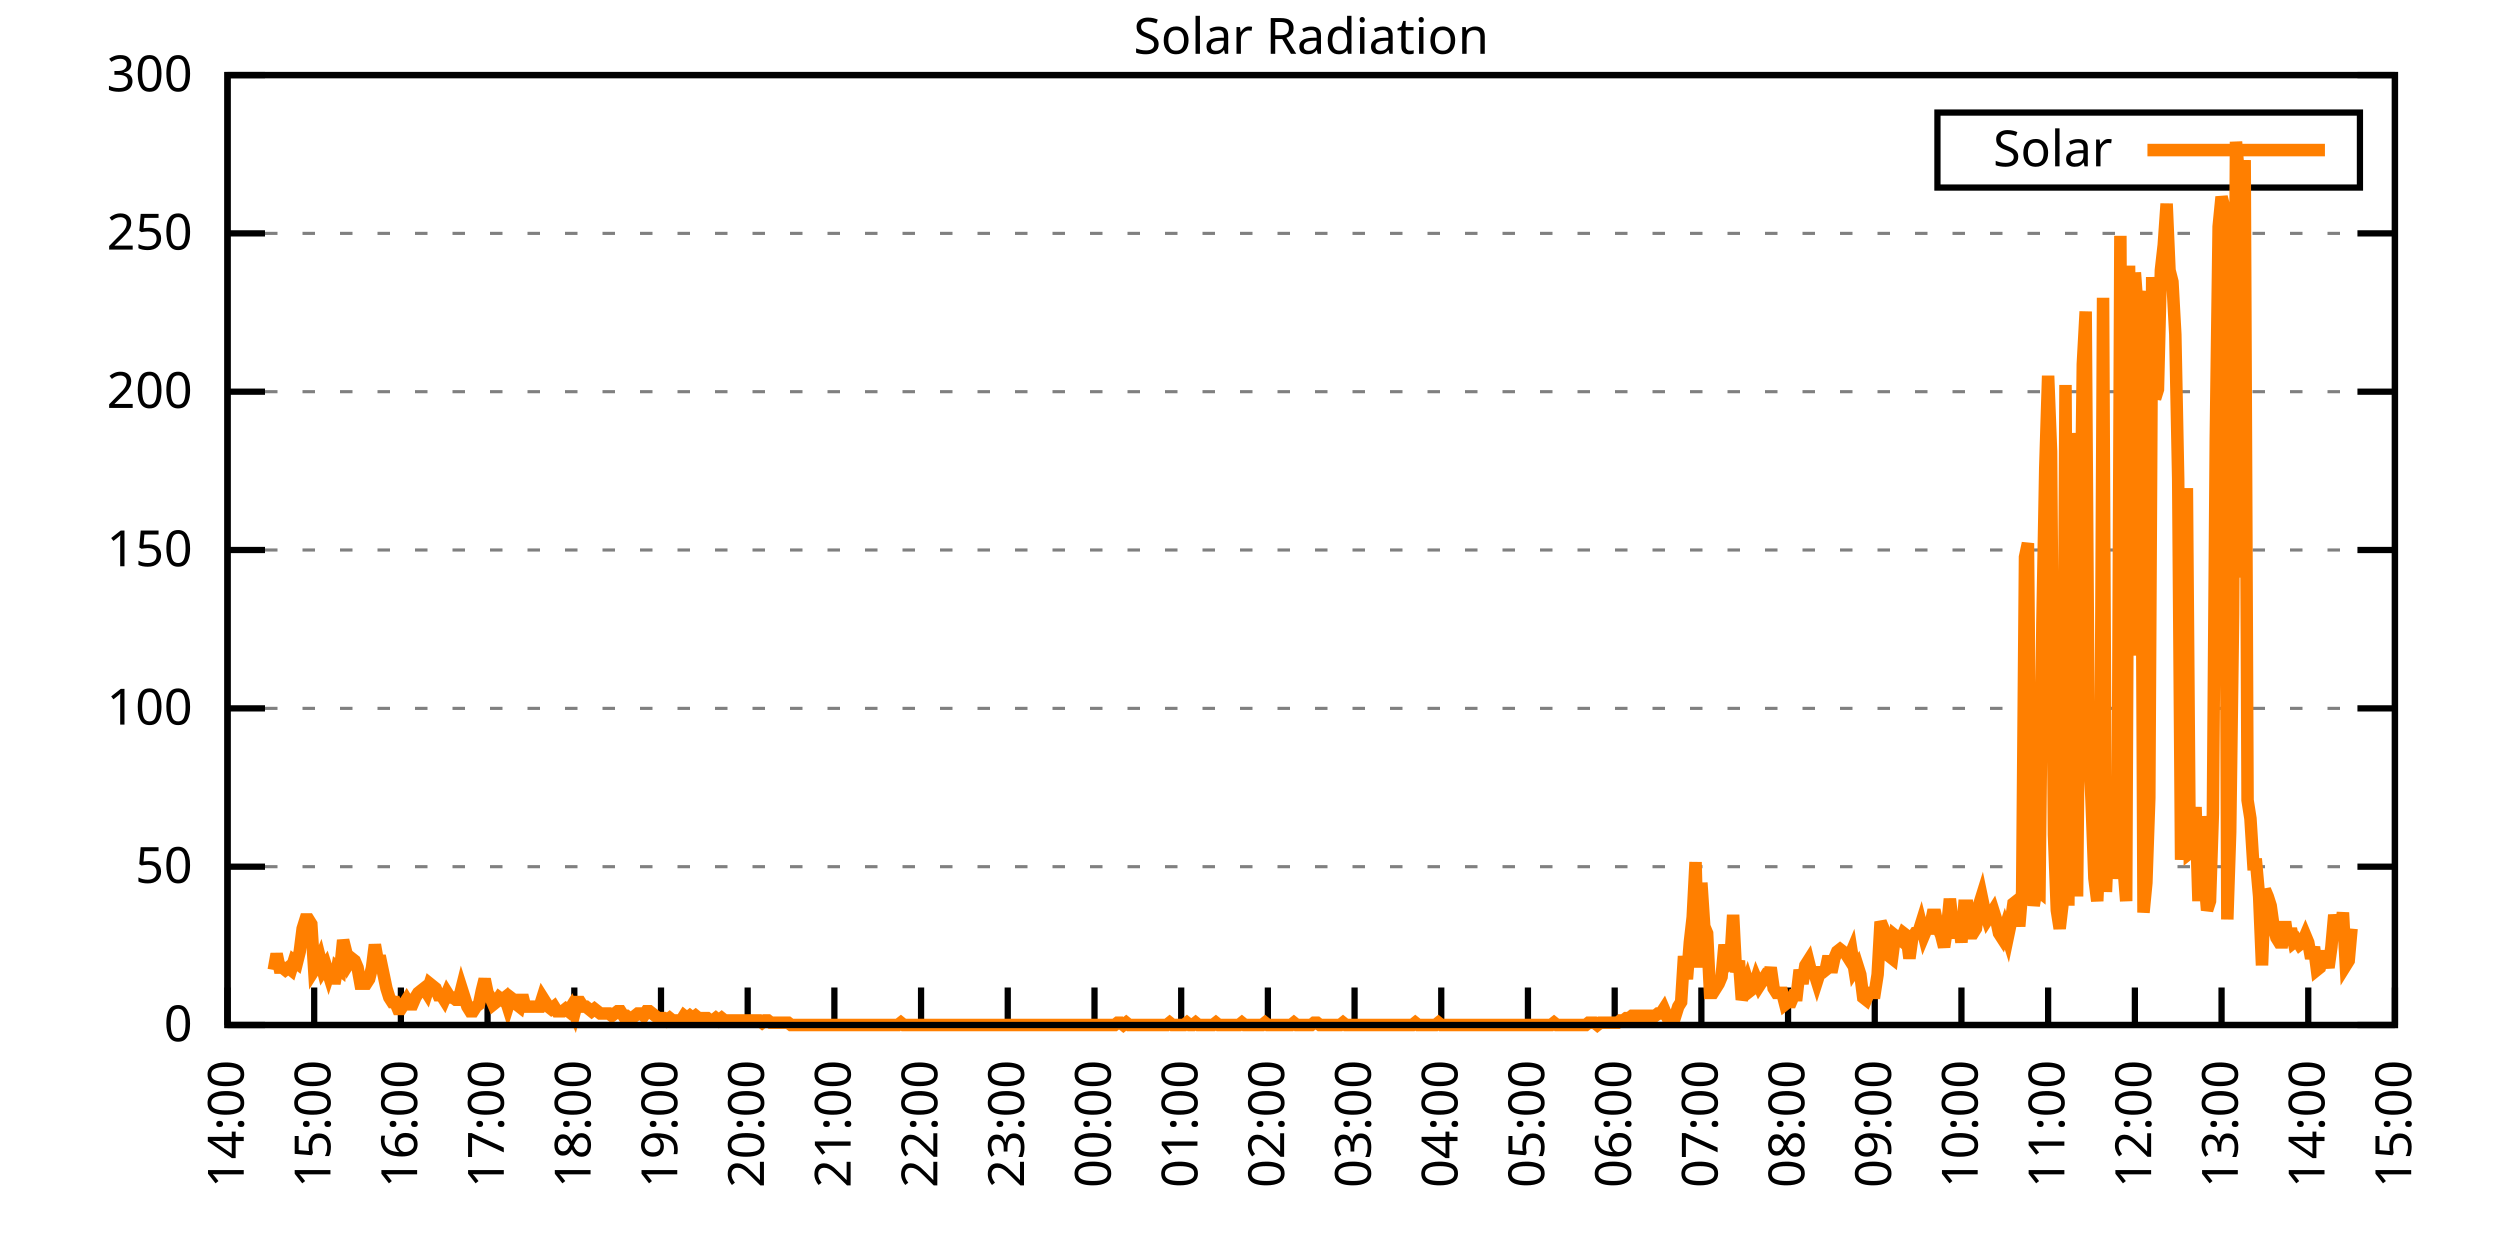
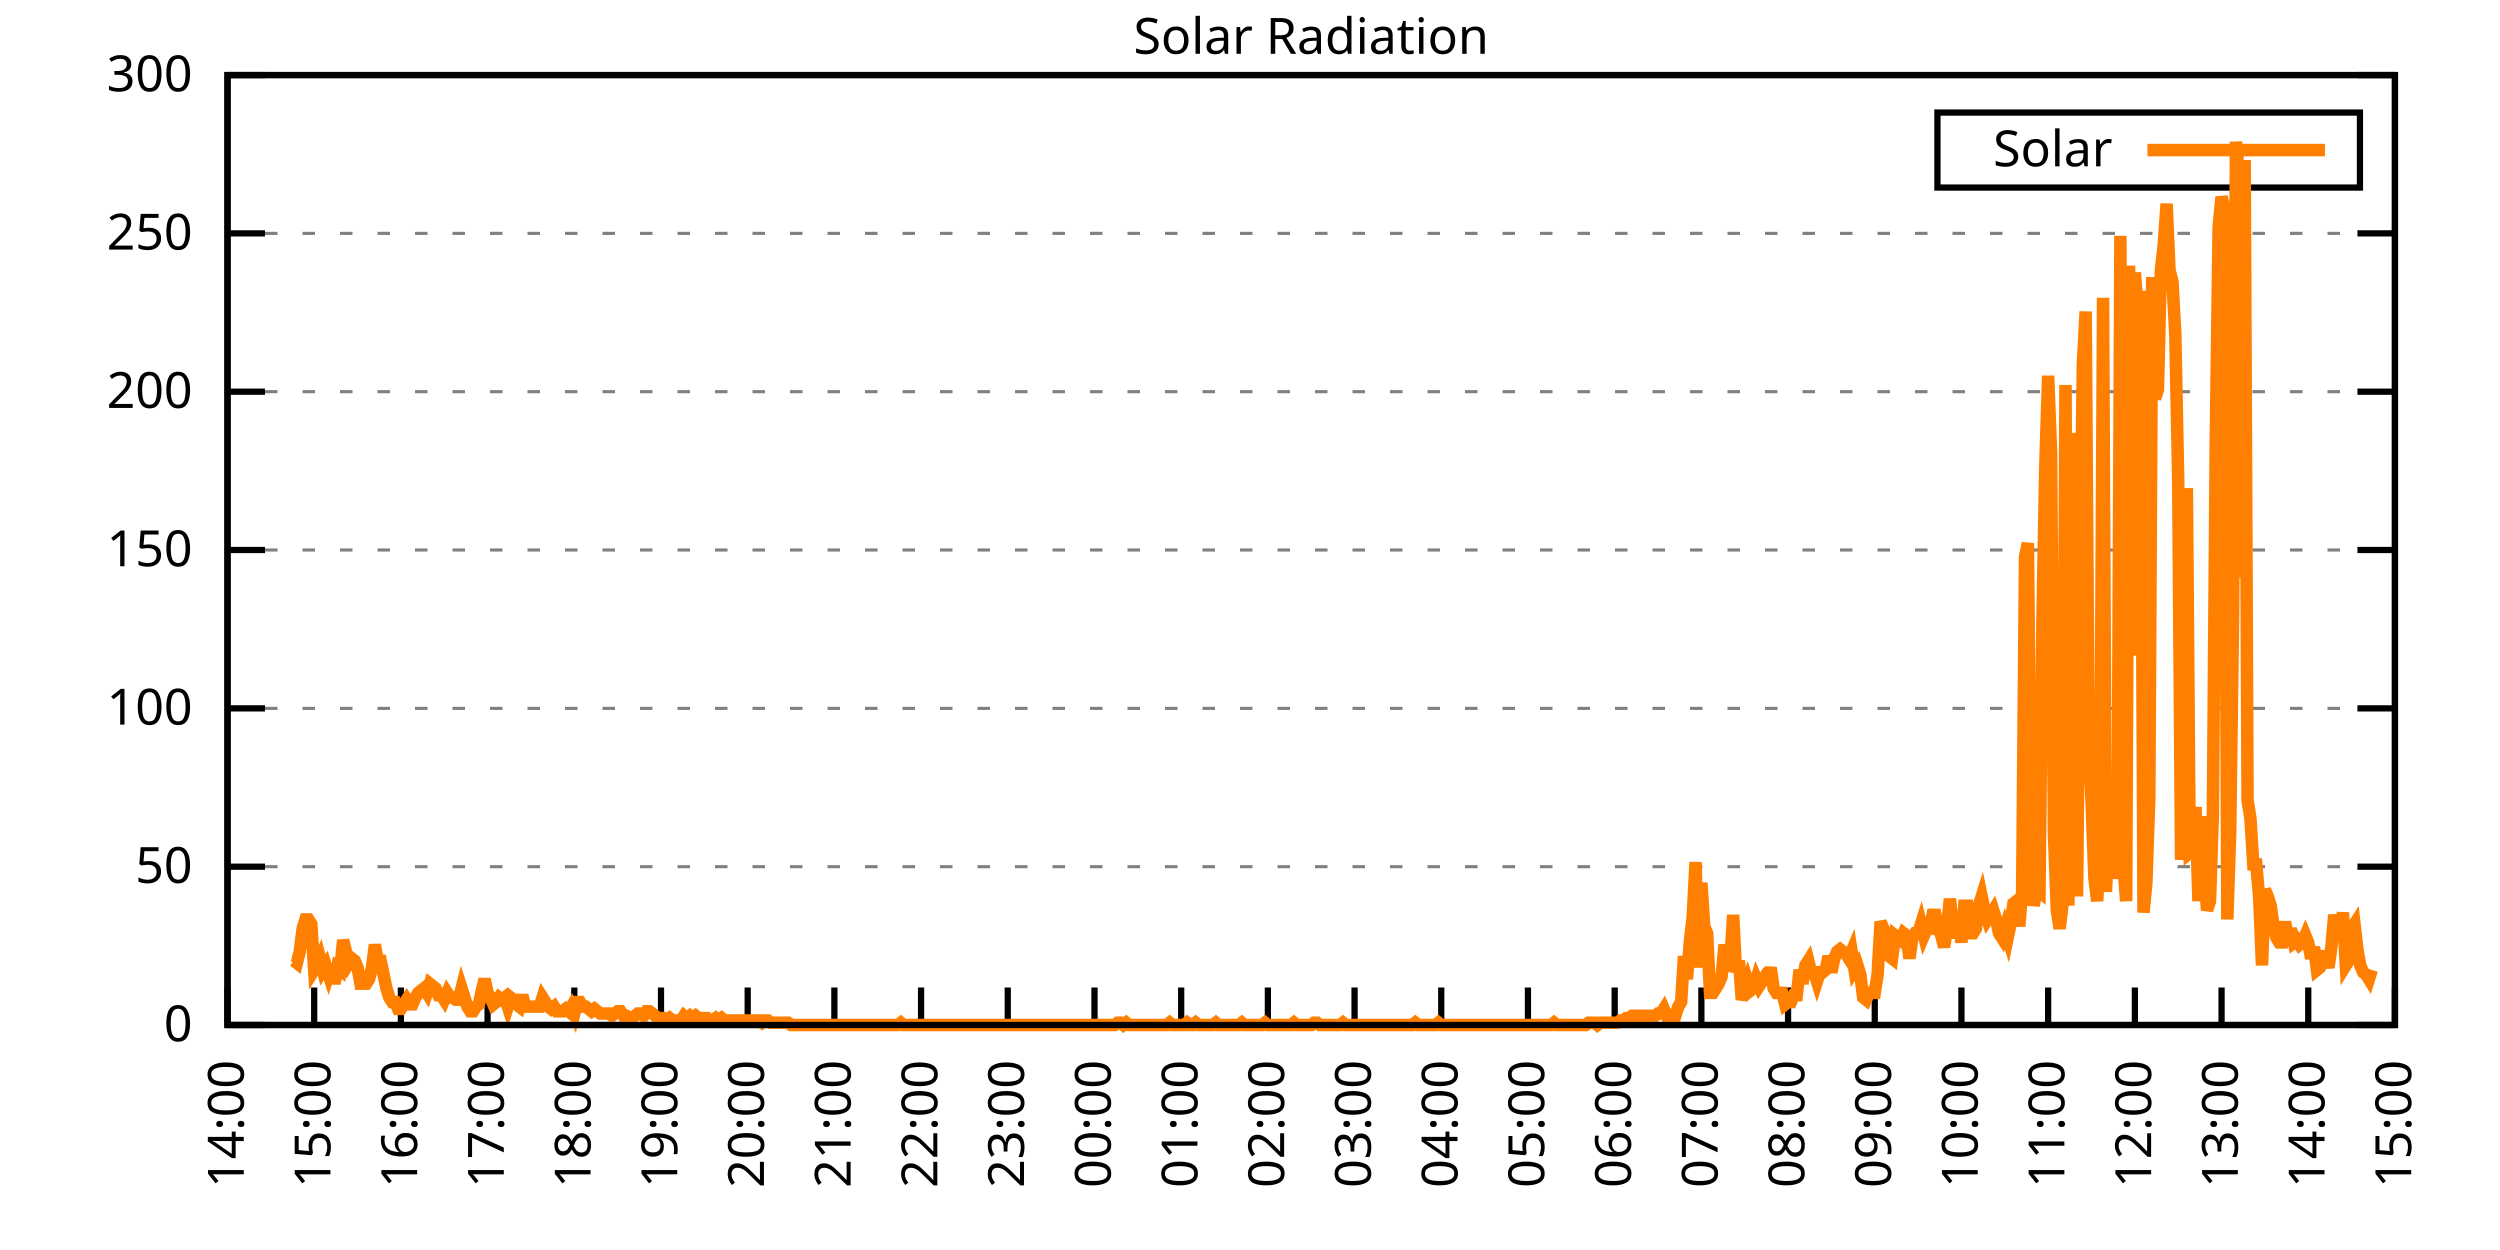
<svg xmlns="http://www.w3.org/2000/svg" xmlns:xlink="http://www.w3.org/1999/xlink" width="400" height="200" viewBox="0 0 400 200">
  <g id="gnuplot_canvas">
    <rect x="0" y="0" width="400" height="200" fill="none" />
    <defs>
      <circle id="gpDot" r="0.5" stroke-width="0.5" stroke="currentColor" />
      <path id="gpPt0" stroke-width="0.333" stroke="currentColor" d="M-1,0 h2 M0,-1 v2" />
      <path id="gpPt1" stroke-width="0.333" stroke="currentColor" d="M-1,-1 L1,1 M1,-1 L-1,1" />
      <path id="gpPt2" stroke-width="0.333" stroke="currentColor" d="M-1,0 L1,0 M0,-1 L0,1 M-1,-1 L1,1 M-1,1 L1,-1" />
      <rect id="gpPt3" stroke-width="0.333" stroke="currentColor" x="-1" y="-1" width="2" height="2" />
      <rect id="gpPt4" stroke-width="0.333" stroke="currentColor" fill="currentColor" x="-1" y="-1" width="2" height="2" />
      <circle id="gpPt5" stroke-width="0.333" stroke="currentColor" cx="0" cy="0" r="1" />
      <use xlink:href="#gpPt5" id="gpPt6" fill="currentColor" stroke="none" />
      <path id="gpPt7" stroke-width="0.333" stroke="currentColor" d="M0,-1.33 L-1.33,0.67 L1.33,0.67 z" />
      <use xlink:href="#gpPt7" id="gpPt8" fill="currentColor" stroke="none" />
      <use xlink:href="#gpPt7" id="gpPt9" stroke="currentColor" transform="rotate(180)" />
      <use xlink:href="#gpPt9" id="gpPt10" fill="currentColor" stroke="none" />
      <use xlink:href="#gpPt3" id="gpPt11" stroke="currentColor" transform="rotate(45)" />
      <use xlink:href="#gpPt11" id="gpPt12" fill="currentColor" stroke="none" />
      <path id="gpPt13" stroke-width="0.333" stroke="currentColor" d="M0,1.330 L1.265,0.411 L0.782,-1.067 L-0.782,-1.076 L-1.265,0.411 z" />
      <use xlink:href="#gpPt13" id="gpPt14" fill="currentColor" stroke="none" />
      <filter id="textbox" filterUnits="objectBoundingBox" x="0" y="0" height="1" width="1">
        <feFlood flood-color="white" flood-opacity="1" result="bgnd" />
        <feComposite in="SourceGraphic" in2="bgnd" operator="atop" />
      </filter>
      <filter id="greybox" filterUnits="objectBoundingBox" x="0" y="0" height="1" width="1">
        <feFlood flood-color="lightgrey" flood-opacity="1" result="grey" />
        <feComposite in="SourceGraphic" in2="grey" operator="atop" />
      </filter>
    </defs>
    <g fill="none" color="white" stroke="currentColor" stroke-width="1.00" stroke-linecap="butt" stroke-linejoin="miter">
</g>
    <g fill="none" color="black" stroke="currentColor" stroke-width="1.00" stroke-linecap="butt" stroke-linejoin="miter">
      <g stroke="none" shape-rendering="crispEdges">
        <polygon fill="rgb(255, 255, 255)" points="36.40,164.00 383.18,164.00 383.18,12.02 36.40,12.02 " />
      </g>
    </g>
    <g fill="none" color="black" stroke="currentColor" stroke-width="1.00" stroke-linecap="butt" stroke-linejoin="miter">
</g>
    <g fill="none" color="black" stroke="black" stroke-width="0.50" stroke-linecap="butt" stroke-linejoin="miter">
</g>
    <g fill="none" color="gray" stroke="currentColor" stroke-width="0.50" stroke-linecap="butt" stroke-linejoin="miter">
      <path stroke="gray" stroke-dasharray="2,4" class="gridline" d="M36.40,164.00 L383.19,164.00  " />
    </g>
    <g fill="none" color="gray" stroke="gray" stroke-width="1.00" stroke-linecap="butt" stroke-linejoin="miter">
</g>
    <g fill="none" color="black" stroke="currentColor" stroke-width="1.00" stroke-linecap="butt" stroke-linejoin="miter">
      <path stroke="black" d="M36.40,164.00 L42.40,164.00 M383.19,164.00 L377.19,164.00  " />
      <g transform="translate(30.80,166.60)" stroke="none" fill="black" font-family="Sans" font-size="8.00" text-anchor="end">
        <text>
          <tspan font-family="Sans"> 0</tspan>
        </text>
      </g>
    </g>
    <g fill="none" color="black" stroke="currentColor" stroke-width="1.00" stroke-linecap="butt" stroke-linejoin="miter">
</g>
    <g fill="none" color="black" stroke="black" stroke-width="0.50" stroke-linecap="butt" stroke-linejoin="miter">
</g>
    <g fill="none" color="gray" stroke="currentColor" stroke-width="0.50" stroke-linecap="butt" stroke-linejoin="miter">
      <path stroke="gray" stroke-dasharray="2,4" class="gridline" d="M36.40,138.67 L383.19,138.67  " />
    </g>
    <g fill="none" color="gray" stroke="gray" stroke-width="1.00" stroke-linecap="butt" stroke-linejoin="miter">
</g>
    <g fill="none" color="black" stroke="currentColor" stroke-width="1.00" stroke-linecap="butt" stroke-linejoin="miter">
      <path stroke="black" d="M36.40,138.67 L42.40,138.67 M383.19,138.67 L377.19,138.67  " />
      <g transform="translate(30.80,141.27)" stroke="none" fill="black" font-family="Sans" font-size="8.00" text-anchor="end">
        <text>
          <tspan font-family="Sans"> 50</tspan>
        </text>
      </g>
    </g>
    <g fill="none" color="black" stroke="currentColor" stroke-width="1.00" stroke-linecap="butt" stroke-linejoin="miter">
</g>
    <g fill="none" color="black" stroke="black" stroke-width="0.50" stroke-linecap="butt" stroke-linejoin="miter">
</g>
    <g fill="none" color="gray" stroke="currentColor" stroke-width="0.50" stroke-linecap="butt" stroke-linejoin="miter">
      <path stroke="gray" stroke-dasharray="2,4" class="gridline" d="M36.40,113.34 L383.19,113.34  " />
    </g>
    <g fill="none" color="gray" stroke="gray" stroke-width="1.00" stroke-linecap="butt" stroke-linejoin="miter">
</g>
    <g fill="none" color="black" stroke="currentColor" stroke-width="1.00" stroke-linecap="butt" stroke-linejoin="miter">
      <path stroke="black" d="M36.40,113.34 L42.40,113.34 M383.19,113.34 L377.19,113.34  " />
      <g transform="translate(30.80,115.94)" stroke="none" fill="black" font-family="Sans" font-size="8.00" text-anchor="end">
        <text>
          <tspan font-family="Sans"> 100</tspan>
        </text>
      </g>
    </g>
    <g fill="none" color="black" stroke="currentColor" stroke-width="1.00" stroke-linecap="butt" stroke-linejoin="miter">
</g>
    <g fill="none" color="black" stroke="black" stroke-width="0.50" stroke-linecap="butt" stroke-linejoin="miter">
</g>
    <g fill="none" color="gray" stroke="currentColor" stroke-width="0.50" stroke-linecap="butt" stroke-linejoin="miter">
      <path stroke="gray" stroke-dasharray="2,4" class="gridline" d="M36.40,88.00 L383.19,88.00  " />
    </g>
    <g fill="none" color="gray" stroke="gray" stroke-width="1.00" stroke-linecap="butt" stroke-linejoin="miter">
</g>
    <g fill="none" color="black" stroke="currentColor" stroke-width="1.00" stroke-linecap="butt" stroke-linejoin="miter">
      <path stroke="black" d="M36.40,88.00 L42.40,88.00 M383.19,88.00 L377.19,88.00  " />
      <g transform="translate(30.80,90.60)" stroke="none" fill="black" font-family="Sans" font-size="8.00" text-anchor="end">
        <text>
          <tspan font-family="Sans"> 150</tspan>
        </text>
      </g>
    </g>
    <g fill="none" color="black" stroke="currentColor" stroke-width="1.00" stroke-linecap="butt" stroke-linejoin="miter">
</g>
    <g fill="none" color="black" stroke="black" stroke-width="0.50" stroke-linecap="butt" stroke-linejoin="miter">
</g>
    <g fill="none" color="gray" stroke="currentColor" stroke-width="0.50" stroke-linecap="butt" stroke-linejoin="miter">
      <path stroke="gray" stroke-dasharray="2,4" class="gridline" d="M36.40,62.67 L383.19,62.67  " />
    </g>
    <g fill="none" color="gray" stroke="gray" stroke-width="1.00" stroke-linecap="butt" stroke-linejoin="miter">
</g>
    <g fill="none" color="black" stroke="currentColor" stroke-width="1.00" stroke-linecap="butt" stroke-linejoin="miter">
      <path stroke="black" d="M36.40,62.67 L42.40,62.67 M383.19,62.67 L377.19,62.67  " />
      <g transform="translate(30.80,65.27)" stroke="none" fill="black" font-family="Sans" font-size="8.00" text-anchor="end">
        <text>
          <tspan font-family="Sans"> 200</tspan>
        </text>
      </g>
    </g>
    <g fill="none" color="black" stroke="currentColor" stroke-width="1.00" stroke-linecap="butt" stroke-linejoin="miter">
</g>
    <g fill="none" color="black" stroke="black" stroke-width="0.50" stroke-linecap="butt" stroke-linejoin="miter">
</g>
    <g fill="none" color="gray" stroke="currentColor" stroke-width="0.50" stroke-linecap="butt" stroke-linejoin="miter">
      <path stroke="gray" stroke-dasharray="2,4" class="gridline" d="M36.40,37.34 L383.19,37.34  " />
    </g>
    <g fill="none" color="gray" stroke="gray" stroke-width="1.00" stroke-linecap="butt" stroke-linejoin="miter">
</g>
    <g fill="none" color="black" stroke="currentColor" stroke-width="1.00" stroke-linecap="butt" stroke-linejoin="miter">
      <path stroke="black" d="M36.40,37.34 L42.40,37.34 M383.19,37.34 L377.19,37.34  " />
      <g transform="translate(30.80,39.94)" stroke="none" fill="black" font-family="Sans" font-size="8.00" text-anchor="end">
        <text>
          <tspan font-family="Sans"> 250</tspan>
        </text>
      </g>
    </g>
    <g fill="none" color="black" stroke="currentColor" stroke-width="1.00" stroke-linecap="butt" stroke-linejoin="miter">
</g>
    <g fill="none" color="black" stroke="black" stroke-width="0.50" stroke-linecap="butt" stroke-linejoin="miter">
</g>
    <g fill="none" color="gray" stroke="currentColor" stroke-width="0.50" stroke-linecap="butt" stroke-linejoin="miter">
      <path stroke="gray" stroke-dasharray="2,4" class="gridline" d="M36.40,12.01 L383.19,12.01  " />
    </g>
    <g fill="none" color="gray" stroke="gray" stroke-width="1.00" stroke-linecap="butt" stroke-linejoin="miter">
</g>
    <g fill="none" color="black" stroke="currentColor" stroke-width="1.00" stroke-linecap="butt" stroke-linejoin="miter">
      <path stroke="black" d="M36.40,12.01 L42.40,12.01 M383.19,12.01 L377.19,12.01  " />
      <g transform="translate(30.80,14.61)" stroke="none" fill="black" font-family="Sans" font-size="8.00" text-anchor="end">
        <text>
          <tspan font-family="Sans"> 300</tspan>
        </text>
      </g>
    </g>
    <g fill="none" color="black" stroke="currentColor" stroke-width="1.00" stroke-linecap="butt" stroke-linejoin="miter">
      <path stroke="black" d="M36.40,164.00 L36.40,158.00  " />
      <g transform="translate(39.00,169.60) rotate(270.00)" stroke="none" fill="black" font-family="Sans" font-size="8.00" text-anchor="end">
        <text>
          <tspan font-family="Sans">14:00</tspan>
        </text>
      </g>
    </g>
    <g fill="none" color="black" stroke="currentColor" stroke-width="1.00" stroke-linecap="butt" stroke-linejoin="miter">
      <path stroke="black" d="M50.27,164.00 L50.27,158.00  " />
      <g transform="translate(52.87,169.60) rotate(270.00)" stroke="none" fill="black" font-family="Sans" font-size="8.00" text-anchor="end">
        <text>
          <tspan font-family="Sans">15:00</tspan>
        </text>
      </g>
    </g>
    <g fill="none" color="black" stroke="currentColor" stroke-width="1.00" stroke-linecap="butt" stroke-linejoin="miter">
      <path stroke="black" d="M64.14,164.00 L64.14,158.00  " />
      <g transform="translate(66.74,169.60) rotate(270.00)" stroke="none" fill="black" font-family="Sans" font-size="8.00" text-anchor="end">
        <text>
          <tspan font-family="Sans">16:00</tspan>
        </text>
      </g>
    </g>
    <g fill="none" color="black" stroke="currentColor" stroke-width="1.00" stroke-linecap="butt" stroke-linejoin="miter">
      <path stroke="black" d="M78.01,164.00 L78.01,158.00  " />
      <g transform="translate(80.61,169.60) rotate(270.00)" stroke="none" fill="black" font-family="Sans" font-size="8.00" text-anchor="end">
        <text>
          <tspan font-family="Sans">17:00</tspan>
        </text>
      </g>
    </g>
    <g fill="none" color="black" stroke="currentColor" stroke-width="1.00" stroke-linecap="butt" stroke-linejoin="miter">
      <path stroke="black" d="M91.89,164.00 L91.89,158.00  " />
      <g transform="translate(94.49,169.60) rotate(270.00)" stroke="none" fill="black" font-family="Sans" font-size="8.00" text-anchor="end">
        <text>
          <tspan font-family="Sans">18:00</tspan>
        </text>
      </g>
    </g>
    <g fill="none" color="black" stroke="currentColor" stroke-width="1.00" stroke-linecap="butt" stroke-linejoin="miter">
      <path stroke="black" d="M105.76,164.00 L105.76,158.00  " />
      <g transform="translate(108.36,169.60) rotate(270.00)" stroke="none" fill="black" font-family="Sans" font-size="8.00" text-anchor="end">
        <text>
          <tspan font-family="Sans">19:00</tspan>
        </text>
      </g>
    </g>
    <g fill="none" color="black" stroke="currentColor" stroke-width="1.00" stroke-linecap="butt" stroke-linejoin="miter">
      <path stroke="black" d="M119.63,164.00 L119.63,158.00  " />
      <g transform="translate(122.23,169.60) rotate(270.00)" stroke="none" fill="black" font-family="Sans" font-size="8.00" text-anchor="end">
        <text>
          <tspan font-family="Sans">20:00</tspan>
        </text>
      </g>
    </g>
    <g fill="none" color="black" stroke="currentColor" stroke-width="1.00" stroke-linecap="butt" stroke-linejoin="miter">
      <path stroke="black" d="M133.50,164.00 L133.50,158.00  " />
      <g transform="translate(136.10,169.60) rotate(270.00)" stroke="none" fill="black" font-family="Sans" font-size="8.00" text-anchor="end">
        <text>
          <tspan font-family="Sans">21:00</tspan>
        </text>
      </g>
    </g>
    <g fill="none" color="black" stroke="currentColor" stroke-width="1.00" stroke-linecap="butt" stroke-linejoin="miter">
      <path stroke="black" d="M147.37,164.00 L147.37,158.00  " />
      <g transform="translate(149.97,169.60) rotate(270.00)" stroke="none" fill="black" font-family="Sans" font-size="8.00" text-anchor="end">
        <text>
          <tspan font-family="Sans">22:00</tspan>
        </text>
      </g>
    </g>
    <g fill="none" color="black" stroke="currentColor" stroke-width="1.00" stroke-linecap="butt" stroke-linejoin="miter">
      <path stroke="black" d="M161.24,164.00 L161.24,158.00  " />
      <g transform="translate(163.84,169.60) rotate(270.00)" stroke="none" fill="black" font-family="Sans" font-size="8.00" text-anchor="end">
        <text>
          <tspan font-family="Sans">23:00</tspan>
        </text>
      </g>
    </g>
    <g fill="none" color="black" stroke="currentColor" stroke-width="1.00" stroke-linecap="butt" stroke-linejoin="miter">
      <path stroke="black" d="M175.12,164.00 L175.12,158.00  " />
      <g transform="translate(177.72,169.60) rotate(270.00)" stroke="none" fill="black" font-family="Sans" font-size="8.00" text-anchor="end">
        <text>
          <tspan font-family="Sans">00:00</tspan>
        </text>
      </g>
    </g>
    <g fill="none" color="black" stroke="currentColor" stroke-width="1.00" stroke-linecap="butt" stroke-linejoin="miter">
      <path stroke="black" d="M188.99,164.00 L188.99,158.00  " />
      <g transform="translate(191.59,169.60) rotate(270.00)" stroke="none" fill="black" font-family="Sans" font-size="8.00" text-anchor="end">
        <text>
          <tspan font-family="Sans">01:00</tspan>
        </text>
      </g>
    </g>
    <g fill="none" color="black" stroke="currentColor" stroke-width="1.00" stroke-linecap="butt" stroke-linejoin="miter">
      <path stroke="black" d="M202.86,164.00 L202.86,158.00  " />
      <g transform="translate(205.46,169.60) rotate(270.00)" stroke="none" fill="black" font-family="Sans" font-size="8.00" text-anchor="end">
        <text>
          <tspan font-family="Sans">02:00</tspan>
        </text>
      </g>
    </g>
    <g fill="none" color="black" stroke="currentColor" stroke-width="1.00" stroke-linecap="butt" stroke-linejoin="miter">
      <path stroke="black" d="M216.73,164.00 L216.73,158.00  " />
      <g transform="translate(219.33,169.60) rotate(270.00)" stroke="none" fill="black" font-family="Sans" font-size="8.00" text-anchor="end">
        <text>
          <tspan font-family="Sans">03:00</tspan>
        </text>
      </g>
    </g>
    <g fill="none" color="black" stroke="currentColor" stroke-width="1.00" stroke-linecap="butt" stroke-linejoin="miter">
      <path stroke="black" d="M230.60,164.00 L230.60,158.00  " />
      <g transform="translate(233.20,169.60) rotate(270.00)" stroke="none" fill="black" font-family="Sans" font-size="8.00" text-anchor="end">
        <text>
          <tspan font-family="Sans">04:00</tspan>
        </text>
      </g>
    </g>
    <g fill="none" color="black" stroke="currentColor" stroke-width="1.00" stroke-linecap="butt" stroke-linejoin="miter">
      <path stroke="black" d="M244.47,164.00 L244.47,158.00  " />
      <g transform="translate(247.07,169.60) rotate(270.00)" stroke="none" fill="black" font-family="Sans" font-size="8.00" text-anchor="end">
        <text>
          <tspan font-family="Sans">05:00</tspan>
        </text>
      </g>
    </g>
    <g fill="none" color="black" stroke="currentColor" stroke-width="1.00" stroke-linecap="butt" stroke-linejoin="miter">
      <path stroke="black" d="M258.35,164.00 L258.35,158.00  " />
      <g transform="translate(260.95,169.60) rotate(270.00)" stroke="none" fill="black" font-family="Sans" font-size="8.00" text-anchor="end">
        <text>
          <tspan font-family="Sans">06:00</tspan>
        </text>
      </g>
    </g>
    <g fill="none" color="black" stroke="currentColor" stroke-width="1.00" stroke-linecap="butt" stroke-linejoin="miter">
      <path stroke="black" d="M272.22,164.00 L272.22,158.00  " />
      <g transform="translate(274.82,169.60) rotate(270.00)" stroke="none" fill="black" font-family="Sans" font-size="8.00" text-anchor="end">
        <text>
          <tspan font-family="Sans">07:00</tspan>
        </text>
      </g>
    </g>
    <g fill="none" color="black" stroke="currentColor" stroke-width="1.00" stroke-linecap="butt" stroke-linejoin="miter">
      <path stroke="black" d="M286.09,164.00 L286.09,158.00  " />
      <g transform="translate(288.69,169.60) rotate(270.00)" stroke="none" fill="black" font-family="Sans" font-size="8.00" text-anchor="end">
        <text>
          <tspan font-family="Sans">08:00</tspan>
        </text>
      </g>
    </g>
    <g fill="none" color="black" stroke="currentColor" stroke-width="1.00" stroke-linecap="butt" stroke-linejoin="miter">
      <path stroke="black" d="M299.96,164.00 L299.96,158.00  " />
      <g transform="translate(302.56,169.60) rotate(270.00)" stroke="none" fill="black" font-family="Sans" font-size="8.00" text-anchor="end">
        <text>
          <tspan font-family="Sans">09:00</tspan>
        </text>
      </g>
    </g>
    <g fill="none" color="black" stroke="currentColor" stroke-width="1.00" stroke-linecap="butt" stroke-linejoin="miter">
      <path stroke="black" d="M313.83,164.00 L313.83,158.00  " />
      <g transform="translate(316.43,169.60) rotate(270.00)" stroke="none" fill="black" font-family="Sans" font-size="8.00" text-anchor="end">
        <text>
          <tspan font-family="Sans">10:00</tspan>
        </text>
      </g>
    </g>
    <g fill="none" color="black" stroke="currentColor" stroke-width="1.00" stroke-linecap="butt" stroke-linejoin="miter">
      <path stroke="black" d="M327.70,164.00 L327.70,158.00  " />
      <g transform="translate(330.30,169.60) rotate(270.00)" stroke="none" fill="black" font-family="Sans" font-size="8.00" text-anchor="end">
        <text>
          <tspan font-family="Sans">11:00</tspan>
        </text>
      </g>
    </g>
    <g fill="none" color="black" stroke="currentColor" stroke-width="1.00" stroke-linecap="butt" stroke-linejoin="miter">
      <path stroke="black" d="M341.58,164.00 L341.58,158.00  " />
      <g transform="translate(344.18,169.60) rotate(270.00)" stroke="none" fill="black" font-family="Sans" font-size="8.00" text-anchor="end">
        <text>
          <tspan font-family="Sans">12:00</tspan>
        </text>
      </g>
    </g>
    <g fill="none" color="black" stroke="currentColor" stroke-width="1.00" stroke-linecap="butt" stroke-linejoin="miter">
      <path stroke="black" d="M355.45,164.00 L355.45,158.00  " />
      <g transform="translate(358.05,169.60) rotate(270.00)" stroke="none" fill="black" font-family="Sans" font-size="8.00" text-anchor="end">
        <text>
          <tspan font-family="Sans">13:00</tspan>
        </text>
      </g>
    </g>
    <g fill="none" color="black" stroke="currentColor" stroke-width="1.00" stroke-linecap="butt" stroke-linejoin="miter">
      <path stroke="black" d="M369.32,164.00 L369.32,158.00  " />
      <g transform="translate(371.92,169.60) rotate(270.00)" stroke="none" fill="black" font-family="Sans" font-size="8.00" text-anchor="end">
        <text>
          <tspan font-family="Sans">14:00</tspan>
        </text>
      </g>
    </g>
    <g fill="none" color="black" stroke="currentColor" stroke-width="1.00" stroke-linecap="butt" stroke-linejoin="miter">
      <path stroke="black" d="M383.19,164.00 L383.19,158.00  " />
      <g transform="translate(385.79,169.60) rotate(270.00)" stroke="none" fill="black" font-family="Sans" font-size="8.00" text-anchor="end">
        <text>
          <tspan font-family="Sans">15:00</tspan>
        </text>
      </g>
    </g>
    <g fill="none" color="black" stroke="currentColor" stroke-width="1.00" stroke-linecap="butt" stroke-linejoin="miter">
</g>
    <g fill="none" color="black" stroke="currentColor" stroke-width="1.00" stroke-linecap="butt" stroke-linejoin="miter">
      <path stroke="black" d="M36.40,12.01 L36.40,164.00 L383.19,164.00 L383.19,12.01 L36.40,12.01 Z  " />
    </g>
    <g fill="none" color="black" stroke="currentColor" stroke-width="1.00" stroke-linecap="butt" stroke-linejoin="miter">
</g>
    <g fill="none" color="black" stroke="currentColor" stroke-width="1.00" stroke-linecap="butt" stroke-linejoin="miter">
      <path stroke="black" d="M309.99,30.01 L309.99,18.01 L377.59,18.01 L377.59,30.01 L309.99,30.01 Z  " />
    </g>
    <g id="Solar_Radiation_plot_1">
      <g fill="none" color="white" stroke="black" stroke-width="2.00" stroke-linecap="butt" stroke-linejoin="miter">
</g>
      <g fill="none" color="black" stroke="currentColor" stroke-width="2.00" stroke-linecap="butt" stroke-linejoin="miter">
        <g transform="translate(337.99,26.61)" stroke="none" fill="black" font-family="Sans" font-size="8.00" text-anchor="end">
          <text>
            <tspan font-family="Sans">Solar</tspan>
          </text>
        </g>
      </g>
      <g fill="none" color="black" stroke="currentColor" stroke-width="2.00" stroke-linecap="butt" stroke-linejoin="miter">
-         <path stroke="rgb(255, 127,   0)" d="M343.59,24.01 L371.99,24.01 M43.80,155.19 L44.26,152.62 L44.72,154.82 L45.19,154.82 L45.65,155.19 L46.11,154.82   L46.57,155.19 L47.03,153.72 L47.50,154.09 L47.96,152.25 L48.42,148.58 L48.88,147.11 L49.35,147.11 L49.81,147.85   L50.27,155.19 L50.73,154.46 L51.20,153.35 L51.66,155.19 L52.12,154.46 L52.58,155.92 L53.05,154.46 L53.51,157.39   L53.97,154.82 L54.43,155.19 L54.90,150.42 L55.36,152.25 L55.82,154.09 L56.28,153.35 L56.75,153.72 L57.21,154.82   L57.67,157.39 L58.13,157.39 L58.59,157.39 L59.06,156.66 L59.52,154.82 L59.98,151.15 L60.44,153.72 L60.91,153.72   L61.37,155.92 L61.83,158.13 L62.29,159.60 L62.76,160.33 L63.22,160.33 L63.68,161.43 L64.14,161.43 L64.61,160.70   L65.07,159.96 L65.53,160.70 L65.99,160.70 L66.46,159.60 L66.92,158.86 L67.38,158.49 L67.84,158.13 L68.30,158.86   L68.77,157.39 L69.23,157.76 L69.69,158.13 L70.15,159.23 L70.62,159.23 L71.08,159.96 L71.54,158.86 L72.00,159.60   L72.47,159.60 L72.93,159.96 L73.39,159.96 L73.85,158.13 L74.32,159.60 L74.78,161.06 L75.24,161.80 L75.70,161.80   L76.17,161.06 L76.63,160.70 L77.09,158.49 L77.55,156.66 L78.01,158.86 L78.48,159.60 L78.94,160.70 L79.40,160.33   L79.86,159.60 L80.33,159.96 L80.79,159.60 L81.25,161.06 L81.71,159.60 L82.18,159.96 L82.64,160.70 L83.10,161.06   L83.56,159.23 L84.03,161.06 L84.49,161.06 L84.95,161.06 L85.41,161.06 L85.88,161.06 L86.34,161.06 L86.80,159.60   L87.26,160.33 L87.72,161.06 L88.19,161.43 L88.65,161.06 L89.11,161.80 L89.57,161.80 L90.04,161.80 L90.50,161.43   L90.96,161.80 L91.42,161.06 L91.89,162.16 L92.35,160.33 L92.81,160.33 L93.27,161.06 L93.74,161.06 L94.20,161.43   L94.66,161.80 L95.12,161.43 L95.59,161.80 L96.05,162.16 L96.51,162.16 L96.97,162.16 L97.44,162.16 L97.90,162.53   L98.36,162.16 L98.82,161.80 L99.28,161.80 L99.75,162.53 L100.21,162.53 L100.67,162.90 L101.13,162.90 L101.60,162.53   L102.06,162.16 L102.52,162.16 L102.98,162.53 L103.45,161.80 L103.91,161.80 L104.37,162.16 L104.83,162.53 L105.30,162.90   L105.76,162.90 L106.22,162.90 L106.68,163.27 L107.15,162.90 L107.61,163.27 L108.07,163.27 L108.53,163.27 L108.99,163.27   L109.46,162.53 L109.92,162.90 L110.38,162.53 L110.84,162.90 L111.31,162.53 L111.77,162.90 L112.23,162.90 L112.69,162.90   L113.16,162.90 L113.62,163.27 L114.08,163.27 L114.54,162.90 L115.01,163.27 L115.47,162.90 L115.93,163.27 L116.39,163.27   L116.86,163.27 L117.32,163.27 L117.78,163.27 L118.24,163.27 L118.70,163.27 L119.17,163.27 L119.63,163.27 L120.09,163.27   L120.55,163.27 L121.02,163.27 L121.48,163.27 L121.94,163.63 L122.40,163.27 L122.87,163.27 L123.33,163.63 L123.79,163.63   L124.25,163.63 L124.72,163.63 L125.18,163.63 L125.64,163.63 L126.10,163.63 L126.57,164.00 L127.03,164.00 L127.49,164.00   L127.95,164.00 L128.41,164.00 L128.88,164.00 L129.34,164.00 L129.80,164.00 L130.26,164.00 L130.73,164.00 L131.19,164.00   L131.65,164.00 L132.11,164.00 L132.58,164.00 L133.04,164.00 L133.50,164.00 L133.96,164.00 L134.43,164.00 L134.89,164.00   L135.35,164.00 L135.81,164.00 L136.28,164.00 L136.74,164.00 L137.20,164.00 L137.66,164.00 L138.13,164.00 L138.59,164.00   L139.05,164.00 L139.51,164.00 L139.97,164.00 L140.44,164.00 L140.90,164.00 L141.36,164.00 L141.82,164.00 L142.29,164.00   L142.75,164.00 L143.21,164.00 L143.67,164.00 L144.14,163.63 L144.60,164.00 L145.06,164.00 L145.52,164.00 L145.99,164.00   L146.45,164.00 L146.91,164.00 L147.37,164.00 L147.84,164.00 L148.30,164.00 L148.76,164.00 L149.22,164.00 L149.68,164.00   L150.15,164.00 L150.61,164.00 L151.07,164.00 L151.53,164.00 L152.00,164.00 L152.46,164.00 L152.92,164.00 L153.38,164.00   L153.85,164.00 L154.31,164.00 L154.77,164.00 L155.23,164.00 L155.70,164.00 L156.16,164.00 L156.62,164.00 L157.08,164.00   L157.55,164.00 L158.01,164.00 L158.47,164.00 L158.93,164.00 L159.39,164.00 L159.86,164.00 L160.32,164.00 L160.78,164.00   L161.24,164.00 L161.71,164.00 L162.17,164.00 L162.63,164.00 L163.09,164.00 L163.56,164.00 L164.02,164.00 L164.48,164.00   L164.94,164.00 L165.41,164.00 L165.87,164.00 L166.33,164.00 L166.79,164.00 L167.26,164.00 L167.72,164.00 L168.18,164.00   L168.64,164.00 L169.10,164.00 L169.57,164.00 L170.03,164.00 L170.49,164.00 L170.95,164.00 L171.42,164.00 L171.88,164.00   L172.34,164.00 L172.80,164.00 L173.27,164.00 L173.73,164.00 L174.19,164.00 L174.65,164.00 L175.12,164.00 L175.58,164.00   L176.04,164.00 L176.50,164.00 L176.97,164.00 L177.43,164.00 L177.89,164.00 L178.35,164.00 L178.82,163.63 L179.28,163.63   L179.74,164.00 L180.20,163.63 L180.66,164.00 L181.13,164.00 L181.59,164.00 L182.05,164.00 L182.51,164.00 L182.98,164.00   L183.44,164.00 L183.90,164.00 L184.36,164.00 L184.83,164.00 L185.29,164.00 L185.75,164.00 L186.21,164.00 L186.68,164.00   L187.14,163.63 L187.60,164.00 L188.06,164.00 L188.53,164.00 L188.99,164.00 L189.45,164.00 L189.91,163.63 L190.37,164.00   L190.84,164.00 L191.30,163.63 L191.76,164.00 L192.22,164.00 L192.69,164.00 L193.15,164.00 L193.61,164.00 L194.07,164.00   L194.54,163.63 L195.00,164.00 L195.46,164.00 L195.92,164.00 L196.39,164.00 L196.85,164.00 L197.31,164.00 L197.77,164.00   L198.24,164.00 L198.70,163.63 L199.16,164.00 L199.62,164.00 L200.08,164.00 L200.55,164.00 L201.01,164.00 L201.47,164.00   L201.93,164.00 L202.40,163.63 L202.86,164.00 L203.32,164.00 L203.78,164.00 L204.25,164.00 L204.71,164.00 L205.17,164.00   L205.63,164.00 L206.10,164.00 L206.56,164.00 L207.02,163.63 L207.48,164.00 L207.95,164.00 L208.41,164.00 L208.87,164.00   L209.33,164.00 L209.80,164.00 L210.26,163.63 L210.72,163.63 L211.18,164.00 L211.64,164.00 L212.11,164.00 L212.57,164.00   L213.03,164.00 L213.49,164.00 L213.96,164.00 L214.42,164.00 L214.88,163.63 L215.34,164.00 L215.81,164.00 L216.27,164.00   L216.73,164.00 L217.19,164.00 L217.66,164.00 L218.12,164.00 L218.58,164.00 L219.04,164.00 L219.51,164.00 L219.97,164.00   L220.43,164.00 L220.89,164.00 L221.35,164.00 L221.82,164.00 L222.28,164.00 L222.74,164.00 L223.20,164.00 L223.67,164.00   L224.13,164.00 L224.59,164.00 L225.05,164.00 L225.52,164.00 L225.98,164.00 L226.44,163.63 L226.90,164.00 L227.37,164.00   L227.83,164.00 L228.29,164.00 L228.75,164.00 L229.22,164.00 L229.68,164.00 L230.14,163.63 L230.60,164.00 L231.06,164.00   L231.53,164.00 L231.99,164.00 L232.45,164.00 L232.91,164.00 L233.38,164.00 L233.84,164.00 L234.30,164.00 L234.76,164.00   L235.23,164.00 L235.69,164.00 L236.15,164.00 L236.61,164.00 L237.08,164.00 L237.54,164.00 L238.00,164.00 L238.46,164.00   L238.93,164.00 L239.39,164.00 L239.85,164.00 L240.31,164.00 L240.77,164.00 L241.24,164.00 L241.70,164.00 L242.16,164.00   L242.62,164.00 L243.09,164.00 L243.55,164.00 L244.01,164.00 L244.47,164.00 L244.94,164.00 L245.40,164.00 L245.86,164.00   L246.32,164.00 L246.79,164.00 L247.25,164.00 L247.71,164.00 L248.17,164.00 L248.64,163.63 L249.10,164.00 L249.56,164.00   L250.02,164.00 L250.49,164.00 L250.95,164.00 L251.41,164.00 L251.87,164.00 L252.33,164.00 L252.80,164.00 L253.26,164.00   L253.72,164.00 L254.18,163.63 L254.65,163.63 L255.11,163.63 L255.57,164.00 L256.03,163.63 L256.50,163.63 L256.96,163.63   L257.42,163.63 L257.88,163.63 L258.35,163.63 L258.81,163.63 L259.27,163.27 L259.73,163.27 L260.20,162.90 L260.66,162.90   L261.12,162.53 L261.58,162.53 L262.04,162.53 L262.51,162.53 L262.97,162.53 L263.43,162.53 L263.89,162.53 L264.36,162.53   L264.82,162.53 L265.28,162.16 L265.74,162.16 L266.21,161.43 L266.67,162.53 L267.13,162.53 L267.59,162.53 L268.06,162.53   L268.52,161.06 L268.98,160.33 L269.44,152.99 L269.91,156.66 L270.37,150.79 L270.83,146.75 L271.29,137.94 L271.75,154.82   L272.22,141.24 L272.68,148.22 L273.14,149.32 L273.60,158.86 L274.07,158.86 L274.53,158.13 L274.99,157.39 L275.45,156.29   L275.92,151.15 L276.38,154.46 L276.84,154.09 L277.30,146.38 L277.77,155.56 L278.23,153.72 L278.69,159.96 L279.15,158.49   L279.62,157.03 L280.08,158.49 L280.54,158.13 L281.00,156.66 L281.46,157.76 L281.93,157.03 L282.39,156.29 L282.85,156.66   L283.31,154.82 L283.78,158.13 L284.24,158.86 L284.70,158.86 L285.16,158.86 L285.63,160.70 L286.09,160.33 L286.55,160.33   L287.01,159.23 L287.48,159.23 L287.94,155.19 L288.40,157.39 L288.86,154.46 L289.33,153.72 L289.79,155.56 L290.25,155.56   L290.71,157.03 L291.18,155.56 L291.64,155.56 L292.10,155.19 L292.56,152.99 L293.02,155.56 L293.49,153.35 L293.95,152.25   L294.41,151.89 L294.87,152.25 L295.34,152.62 L295.80,153.35 L296.26,152.25 L296.72,155.19 L297.19,154.46 L297.65,155.92   L298.11,159.60 L298.57,159.96 L299.04,158.86 L299.50,158.86 L299.96,158.86 L300.42,155.92 L300.89,147.48 L301.35,148.58   L301.81,152.25 L302.27,152.99 L302.73,153.35 L303.20,149.68 L303.66,150.05 L304.12,150.42 L304.58,149.32 L305.05,149.68   L305.51,153.35 L305.97,150.05 L306.43,149.32 L306.90,149.32 L307.36,147.85 L307.82,149.68 L308.28,148.58 L308.75,148.58   L309.21,146.38 L309.67,146.38 L310.13,148.58 L310.60,149.68 L311.06,151.52 L311.52,148.58 L311.98,143.81 L312.44,147.85   L312.91,150.05 L313.37,147.11 L313.83,150.79 L314.29,144.91 L314.76,144.91 L315.22,149.32 L315.68,149.32 L316.14,148.58   L316.61,144.91 L317.07,143.44 L317.53,145.65 L317.99,147.11 L318.46,146.38 L318.92,145.65 L319.38,147.11 L319.84,149.32   L320.31,150.05 L320.77,148.58 L321.23,150.05 L321.69,147.85 L322.15,144.55 L322.62,144.18 L323.08,148.22 L323.54,142.71   L324.00,89.12 L324.47,86.91 L324.93,136.10 L325.39,144.91 L325.85,142.34 L326.32,142.71 L326.78,99.76 L327.24,74.80   L327.70,60.12 L328.17,72.23 L328.63,133.53 L329.09,145.65 L329.55,148.58 L330.02,144.55 L330.48,61.59 L330.94,144.91   L331.40,69.29 L331.87,82.14 L332.33,143.44 L332.79,95.36 L333.25,58.28 L333.71,49.84 L334.18,117.38 L334.64,128.03   L335.10,140.51 L335.56,144.18 L336.03,133.53 L336.49,47.64 L336.95,142.71 L337.41,131.70 L337.88,137.20 L338.34,140.51   L338.80,137.57 L339.26,37.73 L339.73,138.30 L340.19,144.18 L340.65,42.50 L341.11,104.90 L341.58,43.60 L342.04,49.84   L342.50,46.54 L342.96,146.01 L343.42,141.24 L343.89,127.66 L344.35,44.33 L344.81,63.79 L345.27,62.32 L345.74,43.23   L346.20,39.19 L346.66,32.59 L347.12,43.23 L347.59,45.07 L348.05,53.51 L348.51,76.64 L348.97,137.57 L349.44,128.76   L349.90,78.10 L350.36,136.47 L350.82,136.10 L351.29,129.13 L351.75,144.18 L352.21,130.60 L352.67,139.77 L353.13,145.65   L353.60,144.18 L354.06,130.23 L354.52,70.40 L354.98,36.26 L355.45,31.49 L355.91,33.32 L356.37,147.11 L356.83,133.17   L357.30,98.29 L357.76,22.68 L358.22,28.18 L358.68,92.42 L359.15,25.61 L359.61,128.03 L360.07,130.96 L360.53,138.30   L361.00,138.30 L361.46,143.44 L361.92,154.46 L362.38,142.34 L362.84,143.44 L363.31,144.91 L363.77,148.22 L364.23,150.05   L364.69,150.79 L365.16,150.79 L365.62,147.48 L366.08,150.79 L366.54,148.58 L367.01,150.79 L367.47,150.42 L367.93,151.15   L368.39,150.79 L368.86,149.68 L369.32,150.79 L369.78,153.35 L370.24,151.52 L370.71,155.19 L371.17,154.82 L371.63,152.99   L372.09,152.99 L372.56,154.82 L373.02,151.52 L373.48,146.38 L373.94,148.95 L374.40,149.32 L374.87,146.01 L375.33,154.46   L375.79,153.72 L376.25,148.58  " />
+         <path stroke="rgb(255, 127,   0)" d="M343.59,24.01 L371.99,24.01 M47.03,153.72 L47.50,154.09 L47.96,152.25 L48.42,148.58 L48.88,147.11 L49.35,147.11   L49.81,147.85 L50.27,155.19 L50.73,154.46 L51.20,153.35 L51.66,155.19 L52.12,154.46 L52.58,155.92 L53.05,154.46   L53.51,157.39 L53.97,154.82 L54.43,155.19 L54.90,150.42 L55.36,152.25 L55.82,154.09 L56.28,153.35 L56.75,153.72   L57.21,154.82 L57.67,157.39 L58.13,157.39 L58.59,157.39 L59.06,156.66 L59.52,154.82 L59.98,151.15 L60.44,153.72   L60.91,153.72 L61.37,155.92 L61.83,158.13 L62.29,159.60 L62.76,160.33 L63.22,160.33 L63.68,161.43 L64.14,161.43   L64.61,160.70 L65.07,159.96 L65.53,160.70 L65.99,160.70 L66.46,159.60 L66.92,158.86 L67.38,158.49 L67.84,158.13   L68.30,158.86 L68.77,157.39 L69.23,157.76 L69.69,158.13 L70.15,159.23 L70.62,159.23 L71.08,159.96 L71.54,158.86   L72.00,159.60 L72.47,159.60 L72.93,159.96 L73.39,159.96 L73.85,158.13 L74.32,159.60 L74.78,161.06 L75.24,161.80   L75.70,161.80 L76.17,161.06 L76.63,160.70 L77.09,158.49 L77.55,156.66 L78.01,158.86 L78.48,159.60 L78.94,160.70   L79.40,160.33 L79.86,159.60 L80.33,159.96 L80.79,159.60 L81.25,161.06 L81.71,159.60 L82.18,159.96 L82.64,160.70   L83.10,161.06 L83.56,159.23 L84.03,161.06 L84.49,161.06 L84.95,161.06 L85.41,161.06 L85.88,161.06 L86.34,161.06   L86.80,159.60 L87.26,160.33 L87.72,161.06 L88.19,161.43 L88.65,161.06 L89.11,161.80 L89.57,161.80 L90.04,161.80   L90.50,161.43 L90.96,161.80 L91.42,161.06 L91.89,162.16 L92.35,160.33 L92.81,160.33 L93.27,161.06 L93.74,161.06   L94.20,161.43 L94.66,161.80 L95.12,161.43 L95.59,161.80 L96.05,162.16 L96.51,162.16 L96.97,162.16 L97.44,162.16   L97.90,162.53 L98.36,162.16 L98.82,161.80 L99.28,161.80 L99.75,162.53 L100.21,162.53 L100.67,162.90 L101.13,162.90   L101.60,162.53 L102.06,162.16 L102.52,162.16 L102.98,162.53 L103.45,161.80 L103.91,161.80 L104.37,162.16 L104.83,162.53   L105.30,162.90 L105.76,162.90 L106.22,162.90 L106.68,163.27 L107.15,162.90 L107.61,163.27 L108.07,163.27 L108.53,163.27   L108.99,163.27 L109.46,162.53 L109.92,162.90 L110.38,162.53 L110.84,162.90 L111.31,162.53 L111.77,162.90 L112.23,162.90   L112.69,162.90 L113.16,162.90 L113.62,163.27 L114.08,163.27 L114.54,162.90 L115.01,163.27 L115.47,162.90 L115.93,163.27   L116.39,163.27 L116.86,163.27 L117.32,163.27 L117.78,163.27 L118.24,163.27 L118.70,163.27 L119.17,163.27 L119.63,163.27   L120.09,163.27 L120.55,163.27 L121.02,163.27 L121.48,163.27 L121.94,163.63 L122.40,163.27 L122.87,163.27 L123.33,163.63   L123.79,163.63 L124.25,163.63 L124.72,163.63 L125.18,163.63 L125.64,163.63 L126.10,163.63 L126.57,164.00 L127.03,164.00   L127.49,164.00 L127.95,164.00 L128.41,164.00 L128.88,164.00 L129.34,164.00 L129.80,164.00 L130.26,164.00 L130.73,164.00   L131.19,164.00 L131.65,164.00 L132.11,164.00 L132.58,164.00 L133.04,164.00 L133.50,164.00 L133.96,164.00 L134.43,164.00   L134.89,164.00 L135.35,164.00 L135.81,164.00 L136.28,164.00 L136.74,164.00 L137.20,164.00 L137.66,164.00 L138.13,164.00   L138.59,164.00 L139.05,164.00 L139.51,164.00 L139.97,164.00 L140.44,164.00 L140.90,164.00 L141.36,164.00 L141.82,164.00   L142.29,164.00 L142.75,164.00 L143.21,164.00 L143.67,164.00 L144.14,163.63 L144.60,164.00 L145.06,164.00 L145.52,164.00   L145.99,164.00 L146.45,164.00 L146.91,164.00 L147.37,164.00 L147.84,164.00 L148.30,164.00 L148.76,164.00 L149.22,164.00   L149.68,164.00 L150.15,164.00 L150.61,164.00 L151.07,164.00 L151.53,164.00 L152.00,164.00 L152.46,164.00 L152.92,164.00   L153.38,164.00 L153.85,164.00 L154.31,164.00 L154.77,164.00 L155.23,164.00 L155.70,164.00 L156.16,164.00 L156.62,164.00   L157.08,164.00 L157.55,164.00 L158.01,164.00 L158.47,164.00 L158.93,164.00 L159.39,164.00 L159.86,164.00 L160.32,164.00   L160.78,164.00 L161.24,164.00 L161.71,164.00 L162.17,164.00 L162.63,164.00 L163.09,164.00 L163.56,164.00 L164.02,164.00   L164.48,164.00 L164.94,164.00 L165.41,164.00 L165.87,164.00 L166.33,164.00 L166.79,164.00 L167.26,164.00 L167.72,164.00   L168.18,164.00 L168.64,164.00 L169.10,164.00 L169.57,164.00 L170.03,164.00 L170.49,164.00 L170.95,164.00 L171.42,164.00   L171.88,164.00 L172.34,164.00 L172.80,164.00 L173.27,164.00 L173.73,164.00 L174.19,164.00 L174.65,164.00 L175.12,164.00   L175.58,164.00 L176.04,164.00 L176.50,164.00 L176.97,164.00 L177.43,164.00 L177.89,164.00 L178.35,164.00 L178.82,163.63   L179.28,163.63 L179.74,164.00 L180.20,163.63 L180.66,164.00 L181.13,164.00 L181.59,164.00 L182.05,164.00 L182.51,164.00   L182.98,164.00 L183.44,164.00 L183.90,164.00 L184.36,164.00 L184.83,164.00 L185.29,164.00 L185.75,164.00 L186.21,164.00   L186.68,164.00 L187.14,163.63 L187.60,164.00 L188.06,164.00 L188.53,164.00 L188.99,164.00 L189.45,164.00 L189.91,163.63   L190.37,164.00 L190.84,164.00 L191.30,163.63 L191.76,164.00 L192.22,164.00 L192.69,164.00 L193.15,164.00 L193.61,164.00   L194.07,164.00 L194.54,163.63 L195.00,164.00 L195.46,164.00 L195.92,164.00 L196.39,164.00 L196.85,164.00 L197.31,164.00   L197.77,164.00 L198.24,164.00 L198.70,163.63 L199.16,164.00 L199.62,164.00 L200.08,164.00 L200.55,164.00 L201.01,164.00   L201.47,164.00 L201.93,164.00 L202.40,163.63 L202.86,164.00 L203.32,164.00 L203.78,164.00 L204.25,164.00 L204.71,164.00   L205.17,164.00 L205.63,164.00 L206.10,164.00 L206.56,164.00 L207.02,163.63 L207.48,164.00 L207.95,164.00 L208.41,164.00   L208.87,164.00 L209.33,164.00 L209.80,164.00 L210.26,163.63 L210.72,163.63 L211.18,164.00 L211.64,164.00 L212.11,164.00   L212.57,164.00 L213.03,164.00 L213.49,164.00 L213.96,164.00 L214.42,164.00 L214.88,163.63 L215.34,164.00 L215.81,164.00   L216.27,164.00 L216.73,164.00 L217.19,164.00 L217.66,164.00 L218.12,164.00 L218.58,164.00 L219.04,164.00 L219.51,164.00   L219.97,164.00 L220.43,164.00 L220.89,164.00 L221.35,164.00 L221.82,164.00 L222.28,164.00 L222.74,164.00 L223.20,164.00   L223.67,164.00 L224.13,164.00 L224.59,164.00 L225.05,164.00 L225.52,164.00 L225.98,164.00 L226.44,163.63 L226.90,164.00   L227.37,164.00 L227.83,164.00 L228.29,164.00 L228.75,164.00 L229.22,164.00 L229.68,164.00 L230.14,163.63 L230.60,164.00   L231.06,164.00 L231.53,164.00 L231.99,164.00 L232.45,164.00 L232.91,164.00 L233.38,164.00 L233.84,164.00 L234.30,164.00   L234.76,164.00 L235.23,164.00 L235.69,164.00 L236.15,164.00 L236.61,164.00 L237.08,164.00 L237.54,164.00 L238.00,164.00   L238.46,164.00 L238.93,164.00 L239.39,164.00 L239.85,164.00 L240.31,164.00 L240.77,164.00 L241.24,164.00 L241.70,164.00   L242.16,164.00 L242.62,164.00 L243.09,164.00 L243.55,164.00 L244.01,164.00 L244.47,164.00 L244.94,164.00 L245.40,164.00   L245.86,164.00 L246.32,164.00 L246.79,164.00 L247.25,164.00 L247.71,164.00 L248.17,164.00 L248.64,163.63 L249.10,164.00   L249.56,164.00 L250.02,164.00 L250.49,164.00 L250.95,164.00 L251.41,164.00 L251.87,164.00 L252.33,164.00 L252.80,164.00   L253.26,164.00 L253.72,164.00 L254.18,163.63 L254.65,163.63 L255.11,163.63 L255.57,164.00 L256.03,163.63 L256.50,163.63   L256.96,163.63 L257.42,163.63 L257.88,163.63 L258.35,163.63 L258.81,163.63 L259.27,163.27 L259.73,163.27 L260.20,162.90   L260.66,162.90 L261.12,162.53 L261.58,162.53 L262.04,162.53 L262.51,162.53 L262.97,162.53 L263.43,162.53 L263.89,162.53   L264.36,162.53 L264.82,162.53 L265.28,162.16 L265.74,162.16 L266.21,161.43 L266.67,162.53 L267.13,162.53 L267.59,162.53   L268.06,162.53 L268.52,161.06 L268.98,160.33 L269.44,152.99 L269.91,156.66 L270.37,150.79 L270.83,146.75 L271.29,137.94   L271.75,154.82 L272.22,141.24 L272.68,148.22 L273.14,149.32 L273.60,158.86 L274.07,158.86 L274.53,158.13 L274.99,157.39   L275.45,156.29 L275.92,151.15 L276.38,154.46 L276.84,154.09 L277.30,146.38 L277.77,155.56 L278.23,153.72 L278.69,159.96   L279.15,158.49 L279.62,157.03 L280.08,158.49 L280.54,158.13 L281.00,156.66 L281.46,157.76 L281.93,157.03 L282.39,156.29   L282.85,156.66 L283.31,154.82 L283.78,158.13 L284.24,158.86 L284.70,158.86 L285.16,158.86 L285.63,160.70 L286.09,160.33   L286.55,160.33 L287.01,159.23 L287.48,159.23 L287.94,155.19 L288.40,157.39 L288.86,154.46 L289.33,153.72 L289.79,155.56   L290.25,155.56 L290.71,157.03 L291.18,155.56 L291.64,155.56 L292.10,155.19 L292.56,152.99 L293.02,155.56 L293.49,153.35   L293.95,152.25 L294.41,151.89 L294.87,152.25 L295.34,152.62 L295.80,153.35 L296.26,152.25 L296.72,155.19 L297.19,154.46   L297.65,155.92 L298.11,159.60 L298.57,159.96 L299.04,158.86 L299.50,158.86 L299.96,158.86 L300.42,155.92 L300.89,147.48   L301.35,148.58 L301.81,152.25 L302.27,152.99 L302.73,153.35 L303.20,149.68 L303.66,150.05 L304.12,150.42 L304.58,149.32   L305.05,149.68 L305.51,153.35 L305.97,150.05 L306.43,149.32 L306.90,149.32 L307.36,147.85 L307.82,149.68 L308.28,148.58   L308.75,148.58 L309.21,146.38 L309.67,146.38 L310.13,148.58 L310.60,149.68 L311.06,151.52 L311.52,148.58 L311.98,143.81   L312.44,147.85 L312.91,150.05 L313.37,147.11 L313.83,150.79 L314.29,144.91 L314.76,144.91 L315.22,149.32 L315.68,149.32   L316.14,148.58 L316.61,144.91 L317.07,143.44 L317.53,145.65 L317.99,147.11 L318.46,146.38 L318.92,145.65 L319.38,147.11   L319.84,149.32 L320.31,150.05 L320.77,148.58 L321.23,150.05 L321.69,147.85 L322.15,144.55 L322.62,144.18 L323.08,148.22   L323.54,142.71 L324.00,89.12 L324.47,86.91 L324.93,136.10 L325.39,144.91 L325.85,142.34 L326.32,142.71 L326.78,99.76   L327.24,74.80 L327.70,60.12 L328.17,72.23 L328.63,133.53 L329.09,145.65 L329.55,148.58 L330.02,144.55 L330.48,61.59   L330.94,144.91 L331.40,69.29 L331.87,82.14 L332.33,143.44 L332.79,95.36 L333.25,58.28 L333.71,49.84 L334.18,117.38   L334.64,128.03 L335.10,140.51 L335.56,144.18 L336.03,133.53 L336.49,47.64 L336.95,142.71 L337.41,131.70 L337.88,137.20   L338.34,140.51 L338.80,137.57 L339.26,37.73 L339.73,138.30 L340.19,144.18 L340.65,42.50 L341.11,104.90 L341.58,43.60   L342.04,49.84 L342.50,46.54 L342.96,146.01 L343.42,141.24 L343.89,127.66 L344.35,44.33 L344.81,63.79 L345.27,62.32   L345.74,43.23 L346.20,39.19 L346.66,32.59 L347.12,43.23 L347.59,45.07 L348.05,53.51 L348.51,76.64 L348.97,137.57   L349.44,128.76 L349.90,78.10 L350.36,136.47 L350.82,136.10 L351.29,129.13 L351.75,144.18 L352.21,130.60 L352.67,139.77   L353.13,145.65 L353.60,144.18 L354.06,130.23 L354.52,70.40 L354.98,36.26 L355.45,31.49 L355.91,33.32 L356.37,147.11   L356.83,133.17 L357.30,98.29 L357.76,22.68 L358.22,28.18 L358.68,92.42 L359.15,25.61 L359.61,128.03 L360.07,130.96   L360.53,138.30 L361.00,138.30 L361.46,143.44 L361.92,154.46 L362.38,142.34 L362.84,143.44 L363.31,144.91 L363.77,148.22   L364.23,150.05 L364.69,150.79 L365.16,150.79 L365.62,147.48 L366.08,150.79 L366.54,148.58 L367.01,150.79 L367.47,150.42   L367.93,151.15 L368.39,150.79 L368.86,149.68 L369.32,150.79 L369.78,153.35 L370.24,151.52 L370.71,155.19 L371.17,154.82   L371.63,152.99 L372.09,152.99 L372.56,154.82 L373.02,151.52 L373.48,146.38 L373.94,148.95 L374.40,149.32 L374.87,146.01   L375.33,154.46 L375.79,153.72 L376.25,148.58 L376.72,147.85 L377.18,151.89 L377.64,154.46 L378.10,155.56 L378.57,155.92   L379.03,156.66 L379.49,155.19  " />
      </g>
    </g>
    <g fill="none" color="black" stroke="currentColor" stroke-width="2.00" stroke-linecap="butt" stroke-linejoin="miter">
</g>
    <g fill="none" color="black" stroke="black" stroke-width="1.00" stroke-linecap="butt" stroke-linejoin="miter">
</g>
    <g fill="none" color="black" stroke="currentColor" stroke-width="1.00" stroke-linecap="butt" stroke-linejoin="miter">
      <path stroke="black" d="M36.40,12.01 L36.40,164.00 L383.19,164.00 L383.19,12.01 L36.40,12.01 Z  " />
      <g transform="translate(6.80,88.01) rotate(270.00)" stroke="none" fill="black" font-family="Sans" font-size="8.00" text-anchor="middle">
        <text />
      </g>
    </g>
    <g fill="none" color="black" stroke="currentColor" stroke-width="1.00" stroke-linecap="butt" stroke-linejoin="miter">
</g>
    <g fill="none" color="black" stroke="currentColor" stroke-width="1.00" stroke-linecap="butt" stroke-linejoin="miter">
      <g transform="translate(209.79,8.61)" stroke="none" fill="black" font-family="Sans" font-size="8.00" text-anchor="middle">
        <text>
          <tspan font-family="Sans">Solar Radiation</tspan>
        </text>
      </g>
    </g>
    <g fill="none" color="black" stroke="currentColor" stroke-width="1.00" stroke-linecap="butt" stroke-linejoin="miter">
</g>
  </g>
</svg>
